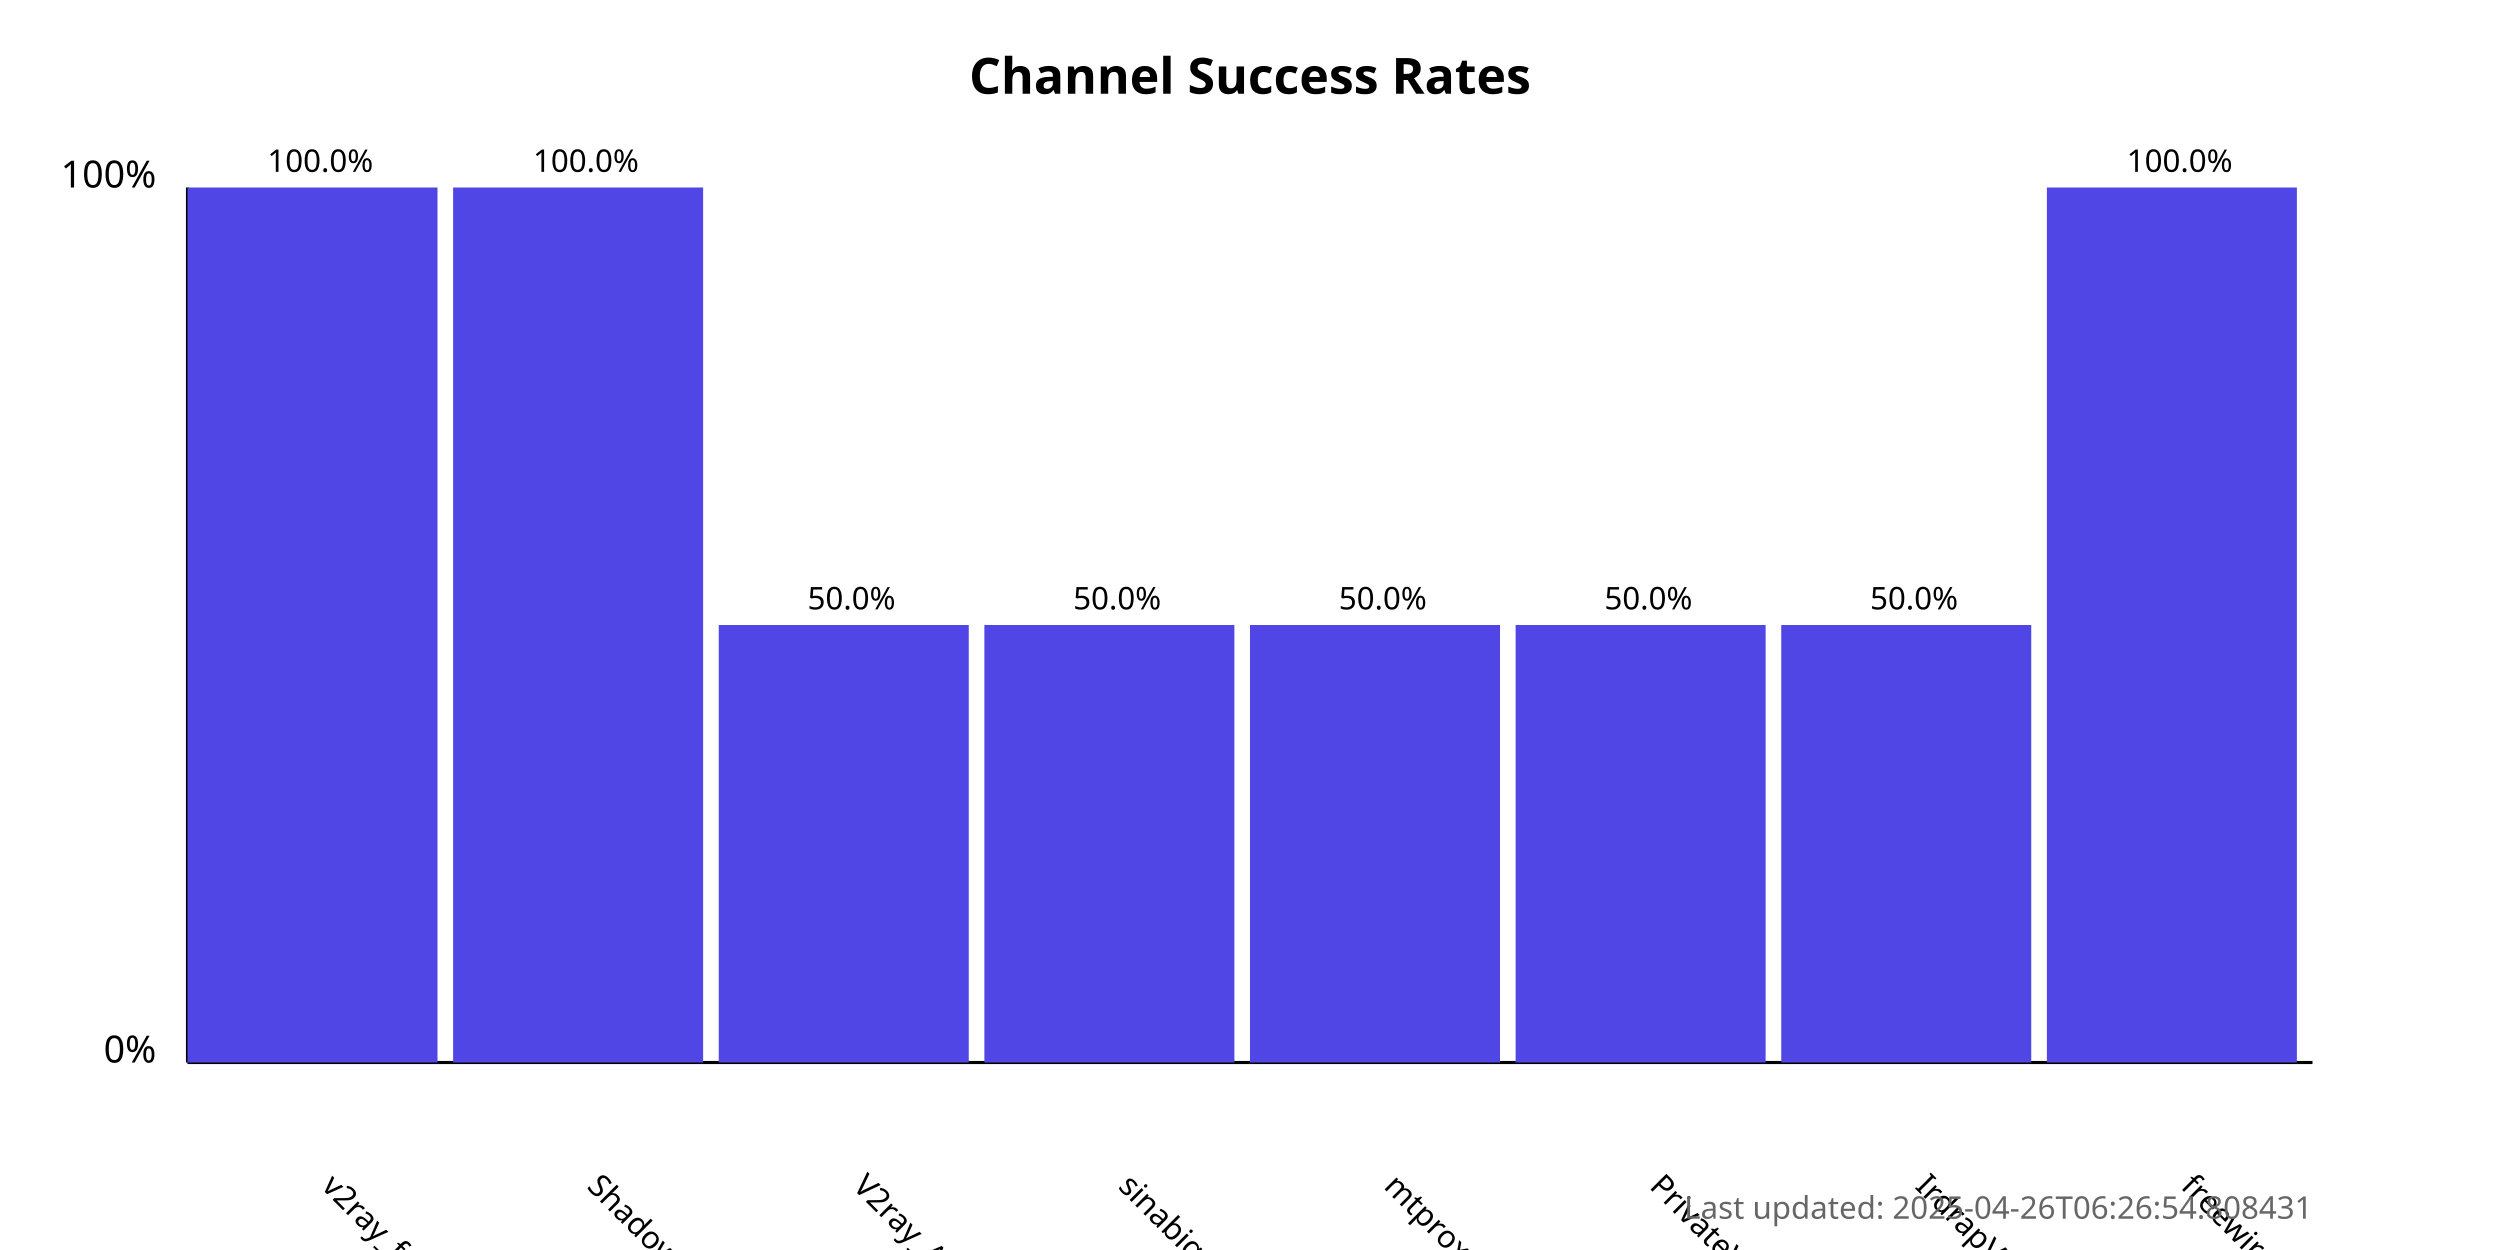
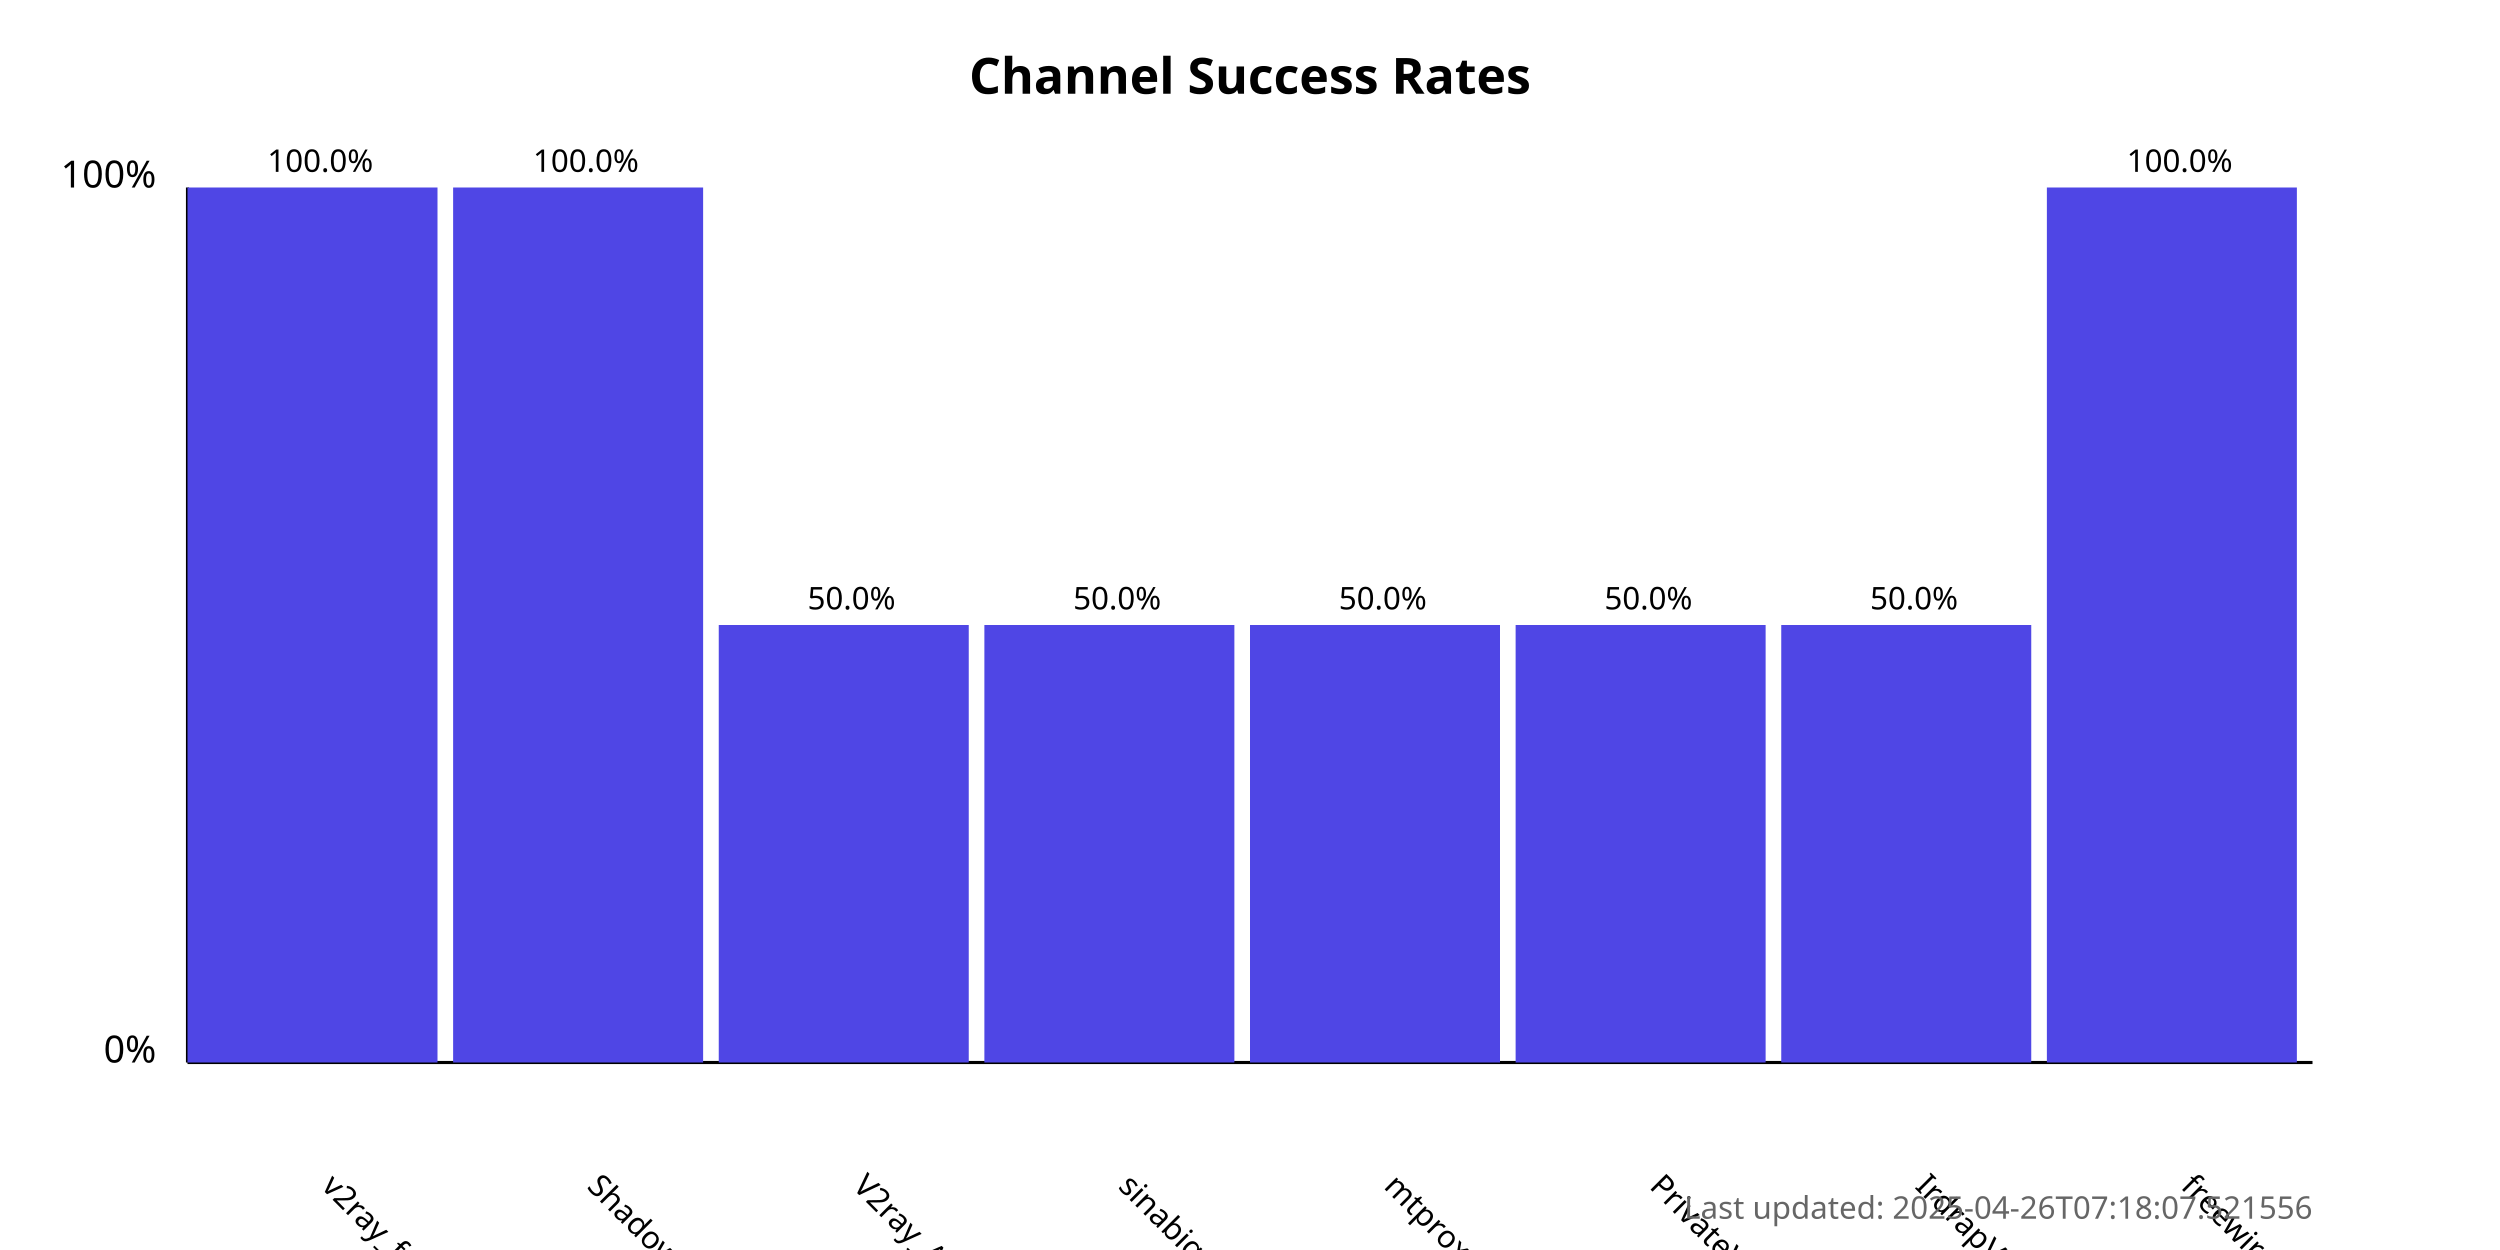
<svg xmlns="http://www.w3.org/2000/svg" width="800" height="400">
  <style>
            .chart-title { font: bold 16px sans-serif; }
            .axis-label { font: 12px sans-serif; }
            .tick-label { font: 10px sans-serif; }
            .bar { fill: #4f46e5; }
            .bar:hover { fill: #6366f1; }
            .timestamp { font: 10px sans-serif; fill: #666; }
        </style>
  <text x="400.0" y="30" text-anchor="middle" class="chart-title">
            Channel Success Rates
        </text>
  <line x1="60" y1="340" x2="60" y2="60" stroke="black" stroke-width="1" />
  <line x1="60" y1="340" x2="740" y2="340" stroke="black" stroke-width="1" />
  <text x="50" y="340" text-anchor="end" class="axis-label">0%</text>
  <text x="50" y="60" text-anchor="end" class="axis-label">100%</text>
  <g>
    <rect x="60" y="60.0" width="80.0" height="280.0" class="bar" />
    <text x="102.5" y="380" transform="rotate(45, 102.5, 380)" text-anchor="start" class="tick-label">
                v2ray_free_conf
            </text>
    <text x="102.5" y="55.0" text-anchor="middle" class="tick-label">
                100.0%
            </text>
  </g>
  <g>
    <rect x="145.0" y="60.0" width="80.0" height="280.0" class="bar" />
    <text x="187.5" y="380" transform="rotate(45, 187.5, 380)" text-anchor="start" class="tick-label">
                ShadowProxy66
            </text>
    <text x="187.5" y="55.0" text-anchor="middle" class="tick-label">
                100.0%
            </text>
  </g>
  <g>
    <rect x="230.0" y="200.0" width="80.0" height="140.0" class="bar" />
    <text x="272.5" y="380" transform="rotate(45, 272.5, 380)" text-anchor="start" class="tick-label">
                V2ray_Alpha
            </text>
    <text x="272.5" y="195.0" text-anchor="middle" class="tick-label">
                50.0%
            </text>
  </g>
  <g>
    <rect x="315.0" y="200.0" width="80.0" height="140.0" class="bar" />
    <text x="357.5" y="380" transform="rotate(45, 357.5, 380)" text-anchor="start" class="tick-label">
                sinabigo
            </text>
    <text x="357.5" y="195.0" text-anchor="middle" class="tick-label">
                50.0%
            </text>
  </g>
  <g>
    <rect x="400.0" y="200.0" width="80.0" height="140.0" class="bar" />
    <text x="442.5" y="380" transform="rotate(45, 442.5, 380)" text-anchor="start" class="tick-label">
                mtproxy_lists
            </text>
    <text x="442.5" y="195.0" text-anchor="middle" class="tick-label">
                50.0%
            </text>
  </g>
  <g>
    <rect x="485.0" y="200.0" width="80.0" height="140.0" class="bar" />
    <text x="527.5" y="380" transform="rotate(45, 527.5, 380)" text-anchor="start" class="tick-label">
                PrivateVPNs
            </text>
    <text x="527.5" y="195.0" text-anchor="middle" class="tick-label">
                50.0%
            </text>
  </g>
  <g>
    <rect x="570.0" y="200.0" width="80.0" height="140.0" class="bar" />
    <text x="612.5" y="380" transform="rotate(45, 612.5, 380)" text-anchor="start" class="tick-label">
                IrdrapVPNnews
            </text>
    <text x="612.5" y="195.0" text-anchor="middle" class="tick-label">
                50.0%
            </text>
  </g>
  <g>
    <rect x="655.0" y="60.0" width="80.0" height="280.0" class="bar" />
    <text x="697.5" y="380" transform="rotate(45, 697.5, 380)" text-anchor="start" class="tick-label">
                freewireguard
            </text>
    <text x="697.5" y="55.0" text-anchor="middle" class="tick-label">
                100.0%
            </text>
  </g>
  <text x="740" y="390" text-anchor="end" class="timestamp">
-             Last updated: 2025-04-26T06:26:54.808431
+             Last updated: 2025-04-26T07:18:07.521556
        </text>
</svg>
